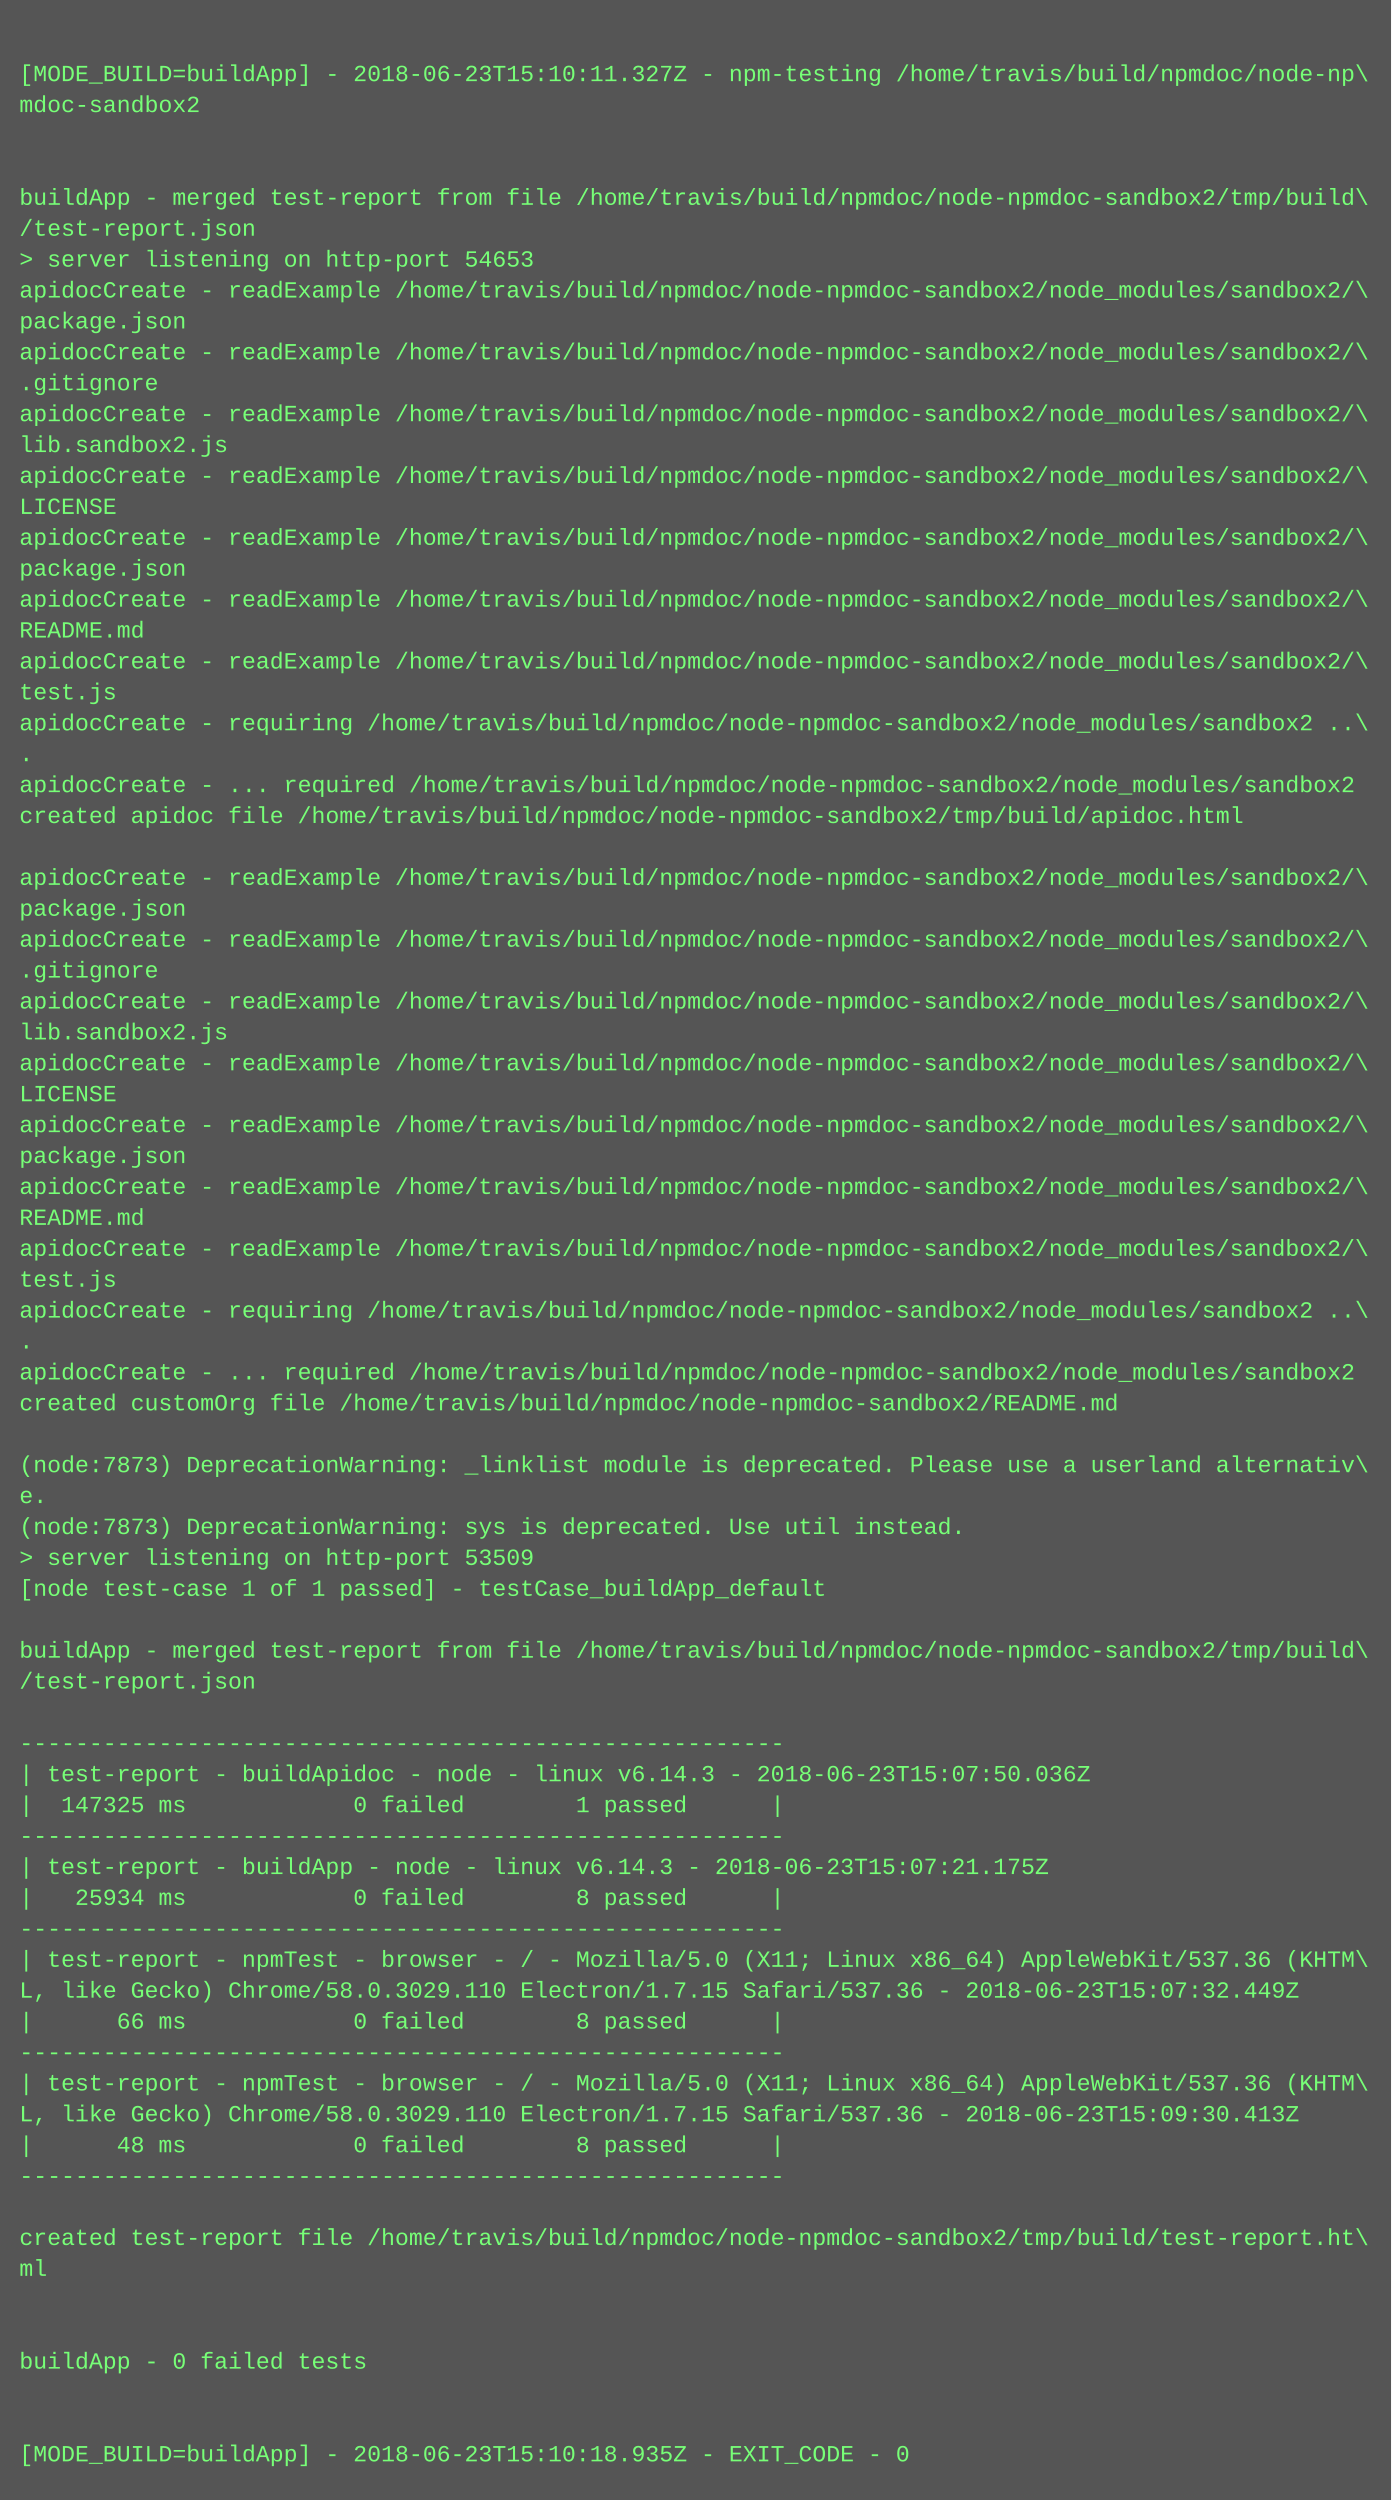
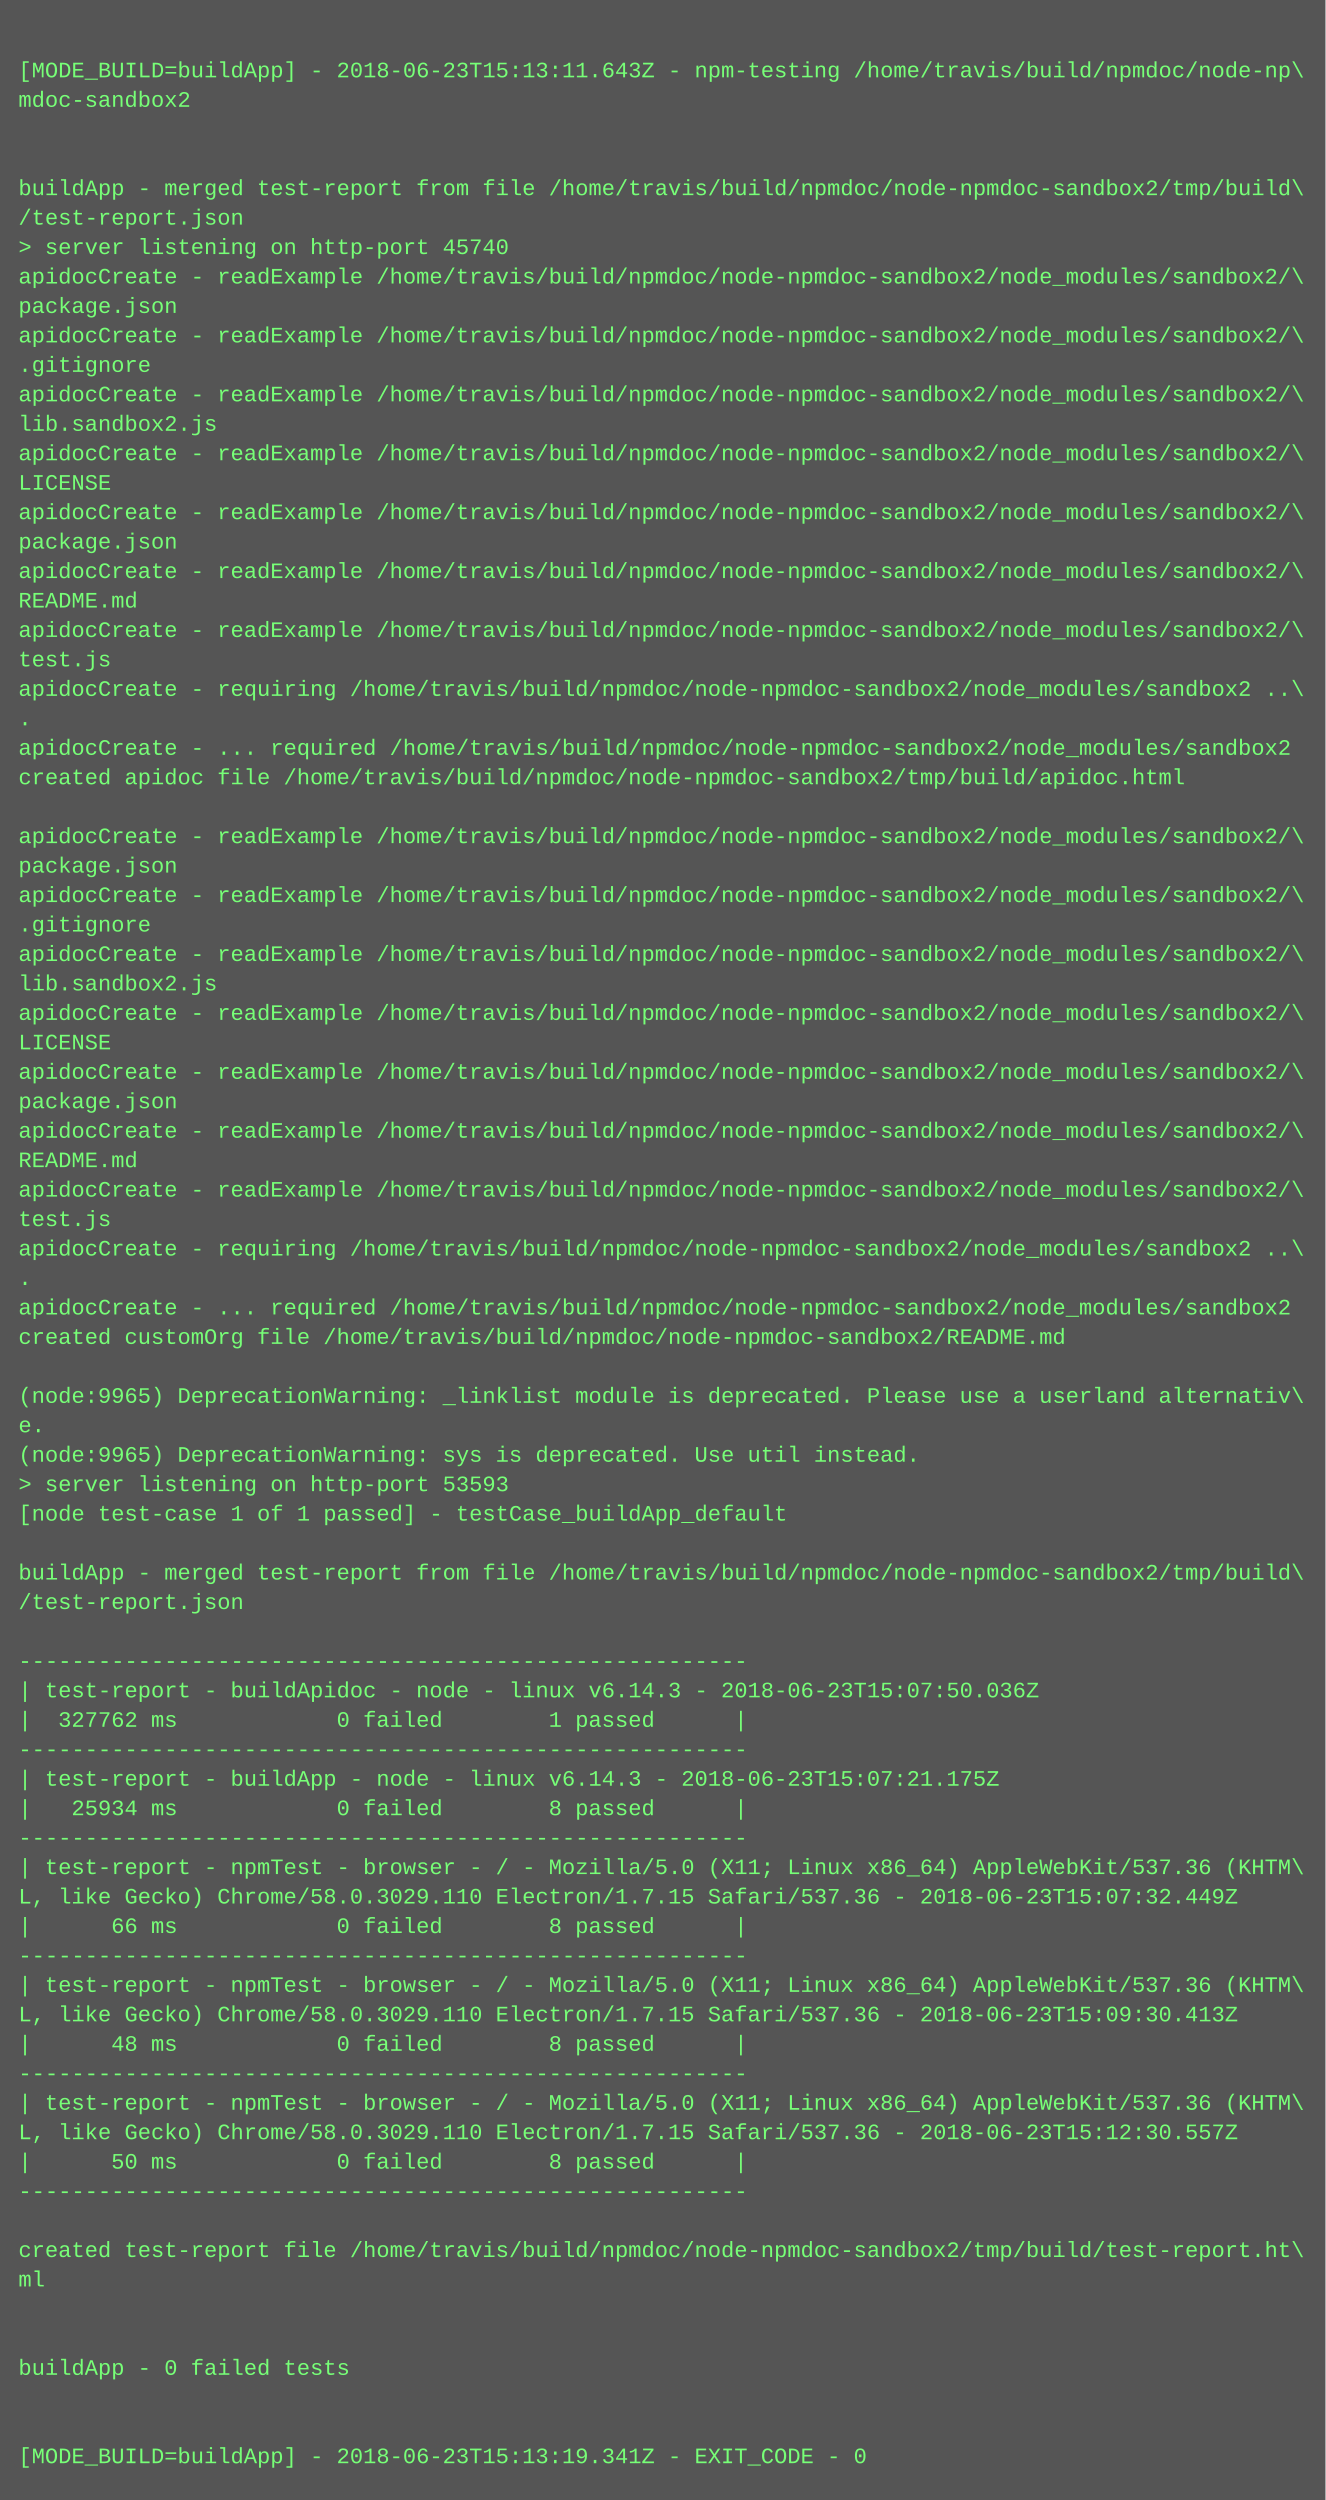
- <svg xmlns="http://www.w3.org/2000/svg" height="1294" width="720">
-   <rect height="1294" fill="#555" width="720" />
+ <svg xmlns="http://www.w3.org/2000/svg" height="1358" width="720">
+   <rect height="1358" fill="#555" width="720" />
  <text fill="#7f7" font-family="Courier New" font-size="12" xml:space="preserve">
    <tspan x="10" y="26" />
-     <tspan x="10" y="42">[MODE_BUILD=buildApp] - 2018-06-23T15:10:11.327Z - npm-testing /home/travis/build/npmdoc/node-np\</tspan>
+     <tspan x="10" y="42">[MODE_BUILD=buildApp] - 2018-06-23T15:13:11.643Z - npm-testing /home/travis/build/npmdoc/node-np\</tspan>
    <tspan x="10" y="58">mdoc-sandbox2</tspan>
    <tspan x="10" y="74" />
    <tspan x="10" y="90" />
    <tspan x="10" y="106">buildApp - merged test-report from file /home/travis/build/npmdoc/node-npmdoc-sandbox2/tmp/build\</tspan>
    <tspan x="10" y="122">/test-report.json</tspan>
-     <tspan x="10" y="138">&gt; server listening on http-port 54653</tspan>
+     <tspan x="10" y="138">&gt; server listening on http-port 45740</tspan>
    <tspan x="10" y="154">apidocCreate - readExample /home/travis/build/npmdoc/node-npmdoc-sandbox2/node_modules/sandbox2/\</tspan>
    <tspan x="10" y="170">package.json</tspan>
    <tspan x="10" y="186">apidocCreate - readExample /home/travis/build/npmdoc/node-npmdoc-sandbox2/node_modules/sandbox2/\</tspan>
    <tspan x="10" y="202">.gitignore</tspan>
    <tspan x="10" y="218">apidocCreate - readExample /home/travis/build/npmdoc/node-npmdoc-sandbox2/node_modules/sandbox2/\</tspan>
    <tspan x="10" y="234">lib.sandbox2.js</tspan>
    <tspan x="10" y="250">apidocCreate - readExample /home/travis/build/npmdoc/node-npmdoc-sandbox2/node_modules/sandbox2/\</tspan>
    <tspan x="10" y="266">LICENSE</tspan>
    <tspan x="10" y="282">apidocCreate - readExample /home/travis/build/npmdoc/node-npmdoc-sandbox2/node_modules/sandbox2/\</tspan>
    <tspan x="10" y="298">package.json</tspan>
    <tspan x="10" y="314">apidocCreate - readExample /home/travis/build/npmdoc/node-npmdoc-sandbox2/node_modules/sandbox2/\</tspan>
    <tspan x="10" y="330">README.md</tspan>
    <tspan x="10" y="346">apidocCreate - readExample /home/travis/build/npmdoc/node-npmdoc-sandbox2/node_modules/sandbox2/\</tspan>
    <tspan x="10" y="362">test.js</tspan>
    <tspan x="10" y="378">apidocCreate - requiring /home/travis/build/npmdoc/node-npmdoc-sandbox2/node_modules/sandbox2 ..\</tspan>
    <tspan x="10" y="394">.</tspan>
    <tspan x="10" y="410">apidocCreate - ... required /home/travis/build/npmdoc/node-npmdoc-sandbox2/node_modules/sandbox2</tspan>
    <tspan x="10" y="426">created apidoc file /home/travis/build/npmdoc/node-npmdoc-sandbox2/tmp/build/apidoc.html</tspan>
    <tspan x="10" y="442" />
    <tspan x="10" y="458">apidocCreate - readExample /home/travis/build/npmdoc/node-npmdoc-sandbox2/node_modules/sandbox2/\</tspan>
    <tspan x="10" y="474">package.json</tspan>
    <tspan x="10" y="490">apidocCreate - readExample /home/travis/build/npmdoc/node-npmdoc-sandbox2/node_modules/sandbox2/\</tspan>
    <tspan x="10" y="506">.gitignore</tspan>
    <tspan x="10" y="522">apidocCreate - readExample /home/travis/build/npmdoc/node-npmdoc-sandbox2/node_modules/sandbox2/\</tspan>
    <tspan x="10" y="538">lib.sandbox2.js</tspan>
    <tspan x="10" y="554">apidocCreate - readExample /home/travis/build/npmdoc/node-npmdoc-sandbox2/node_modules/sandbox2/\</tspan>
    <tspan x="10" y="570">LICENSE</tspan>
    <tspan x="10" y="586">apidocCreate - readExample /home/travis/build/npmdoc/node-npmdoc-sandbox2/node_modules/sandbox2/\</tspan>
    <tspan x="10" y="602">package.json</tspan>
    <tspan x="10" y="618">apidocCreate - readExample /home/travis/build/npmdoc/node-npmdoc-sandbox2/node_modules/sandbox2/\</tspan>
    <tspan x="10" y="634">README.md</tspan>
    <tspan x="10" y="650">apidocCreate - readExample /home/travis/build/npmdoc/node-npmdoc-sandbox2/node_modules/sandbox2/\</tspan>
    <tspan x="10" y="666">test.js</tspan>
    <tspan x="10" y="682">apidocCreate - requiring /home/travis/build/npmdoc/node-npmdoc-sandbox2/node_modules/sandbox2 ..\</tspan>
    <tspan x="10" y="698">.</tspan>
    <tspan x="10" y="714">apidocCreate - ... required /home/travis/build/npmdoc/node-npmdoc-sandbox2/node_modules/sandbox2</tspan>
    <tspan x="10" y="730">created customOrg file /home/travis/build/npmdoc/node-npmdoc-sandbox2/README.md</tspan>
    <tspan x="10" y="746" />
-     <tspan x="10" y="762">(node:7873) DeprecationWarning: _linklist module is deprecated. Please use a userland alternativ\</tspan>
+     <tspan x="10" y="762">(node:9965) DeprecationWarning: _linklist module is deprecated. Please use a userland alternativ\</tspan>
    <tspan x="10" y="778">e.</tspan>
-     <tspan x="10" y="794">(node:7873) DeprecationWarning: sys is deprecated. Use util instead.</tspan>
-     <tspan x="10" y="810">&gt; server listening on http-port 53509</tspan>
+     <tspan x="10" y="794">(node:9965) DeprecationWarning: sys is deprecated. Use util instead.</tspan>
+     <tspan x="10" y="810">&gt; server listening on http-port 53593</tspan>
    <tspan x="10" y="826">[node test-case 1 of 1 passed] - testCase_buildApp_default</tspan>
    <tspan x="10" y="842" />
    <tspan x="10" y="858">buildApp - merged test-report from file /home/travis/build/npmdoc/node-npmdoc-sandbox2/tmp/build\</tspan>
    <tspan x="10" y="874">/test-report.json</tspan>
    <tspan x="10" y="890" />
    <tspan x="10" y="906">-------------------------------------------------------</tspan>
    <tspan x="10" y="922">| test-report - buildApidoc - node - linux v6.14.3 - 2018-06-23T15:07:50.036Z</tspan>
-     <tspan x="10" y="938">|  147325 ms            0 failed        1 passed      |</tspan>
+     <tspan x="10" y="938">|  327762 ms            0 failed        1 passed      |</tspan>
    <tspan x="10" y="954">-------------------------------------------------------</tspan>
    <tspan x="10" y="970">| test-report - buildApp - node - linux v6.14.3 - 2018-06-23T15:07:21.175Z</tspan>
    <tspan x="10" y="986">|   25934 ms            0 failed        8 passed      |</tspan>
    <tspan x="10" y="1002">-------------------------------------------------------</tspan>
    <tspan x="10" y="1018">| test-report - npmTest - browser - / - Mozilla/5.0 (X11; Linux x86_64) AppleWebKit/537.36 (KHTM\</tspan>
    <tspan x="10" y="1034">L, like Gecko) Chrome/58.0.3029.110 Electron/1.7.15 Safari/537.36 - 2018-06-23T15:07:32.449Z</tspan>
    <tspan x="10" y="1050">|      66 ms            0 failed        8 passed      |</tspan>
    <tspan x="10" y="1066">-------------------------------------------------------</tspan>
    <tspan x="10" y="1082">| test-report - npmTest - browser - / - Mozilla/5.0 (X11; Linux x86_64) AppleWebKit/537.36 (KHTM\</tspan>
    <tspan x="10" y="1098">L, like Gecko) Chrome/58.0.3029.110 Electron/1.7.15 Safari/537.36 - 2018-06-23T15:09:30.413Z</tspan>
    <tspan x="10" y="1114">|      48 ms            0 failed        8 passed      |</tspan>
    <tspan x="10" y="1130">-------------------------------------------------------</tspan>
-     <tspan x="10" y="1146" />
-     <tspan x="10" y="1162">created test-report file /home/travis/build/npmdoc/node-npmdoc-sandbox2/tmp/build/test-report.ht\</tspan>
-     <tspan x="10" y="1178">ml</tspan>
-     <tspan x="10" y="1194" />
+     <tspan x="10" y="1146">| test-report - npmTest - browser - / - Mozilla/5.0 (X11; Linux x86_64) AppleWebKit/537.36 (KHTM\</tspan>
+     <tspan x="10" y="1162">L, like Gecko) Chrome/58.0.3029.110 Electron/1.7.15 Safari/537.36 - 2018-06-23T15:12:30.557Z</tspan>
+     <tspan x="10" y="1178">|      50 ms            0 failed        8 passed      |</tspan>
+     <tspan x="10" y="1194">-------------------------------------------------------</tspan>
    <tspan x="10" y="1210" />
-     <tspan x="10" y="1226">buildApp - 0 failed tests</tspan>
-     <tspan x="10" y="1242" />
+     <tspan x="10" y="1226">created test-report file /home/travis/build/npmdoc/node-npmdoc-sandbox2/tmp/build/test-report.ht\</tspan>
+     <tspan x="10" y="1242">ml</tspan>
    <tspan x="10" y="1258" />
-     <tspan x="10" y="1274">[MODE_BUILD=buildApp] - 2018-06-23T15:10:18.935Z - EXIT_CODE - 0</tspan>
+     <tspan x="10" y="1274" />
+     <tspan x="10" y="1290">buildApp - 0 failed tests</tspan>
+     <tspan x="10" y="1306" />
+     <tspan x="10" y="1322" />
+     <tspan x="10" y="1338">[MODE_BUILD=buildApp] - 2018-06-23T15:13:19.341Z - EXIT_CODE - 0</tspan>
  </text>
</svg>
